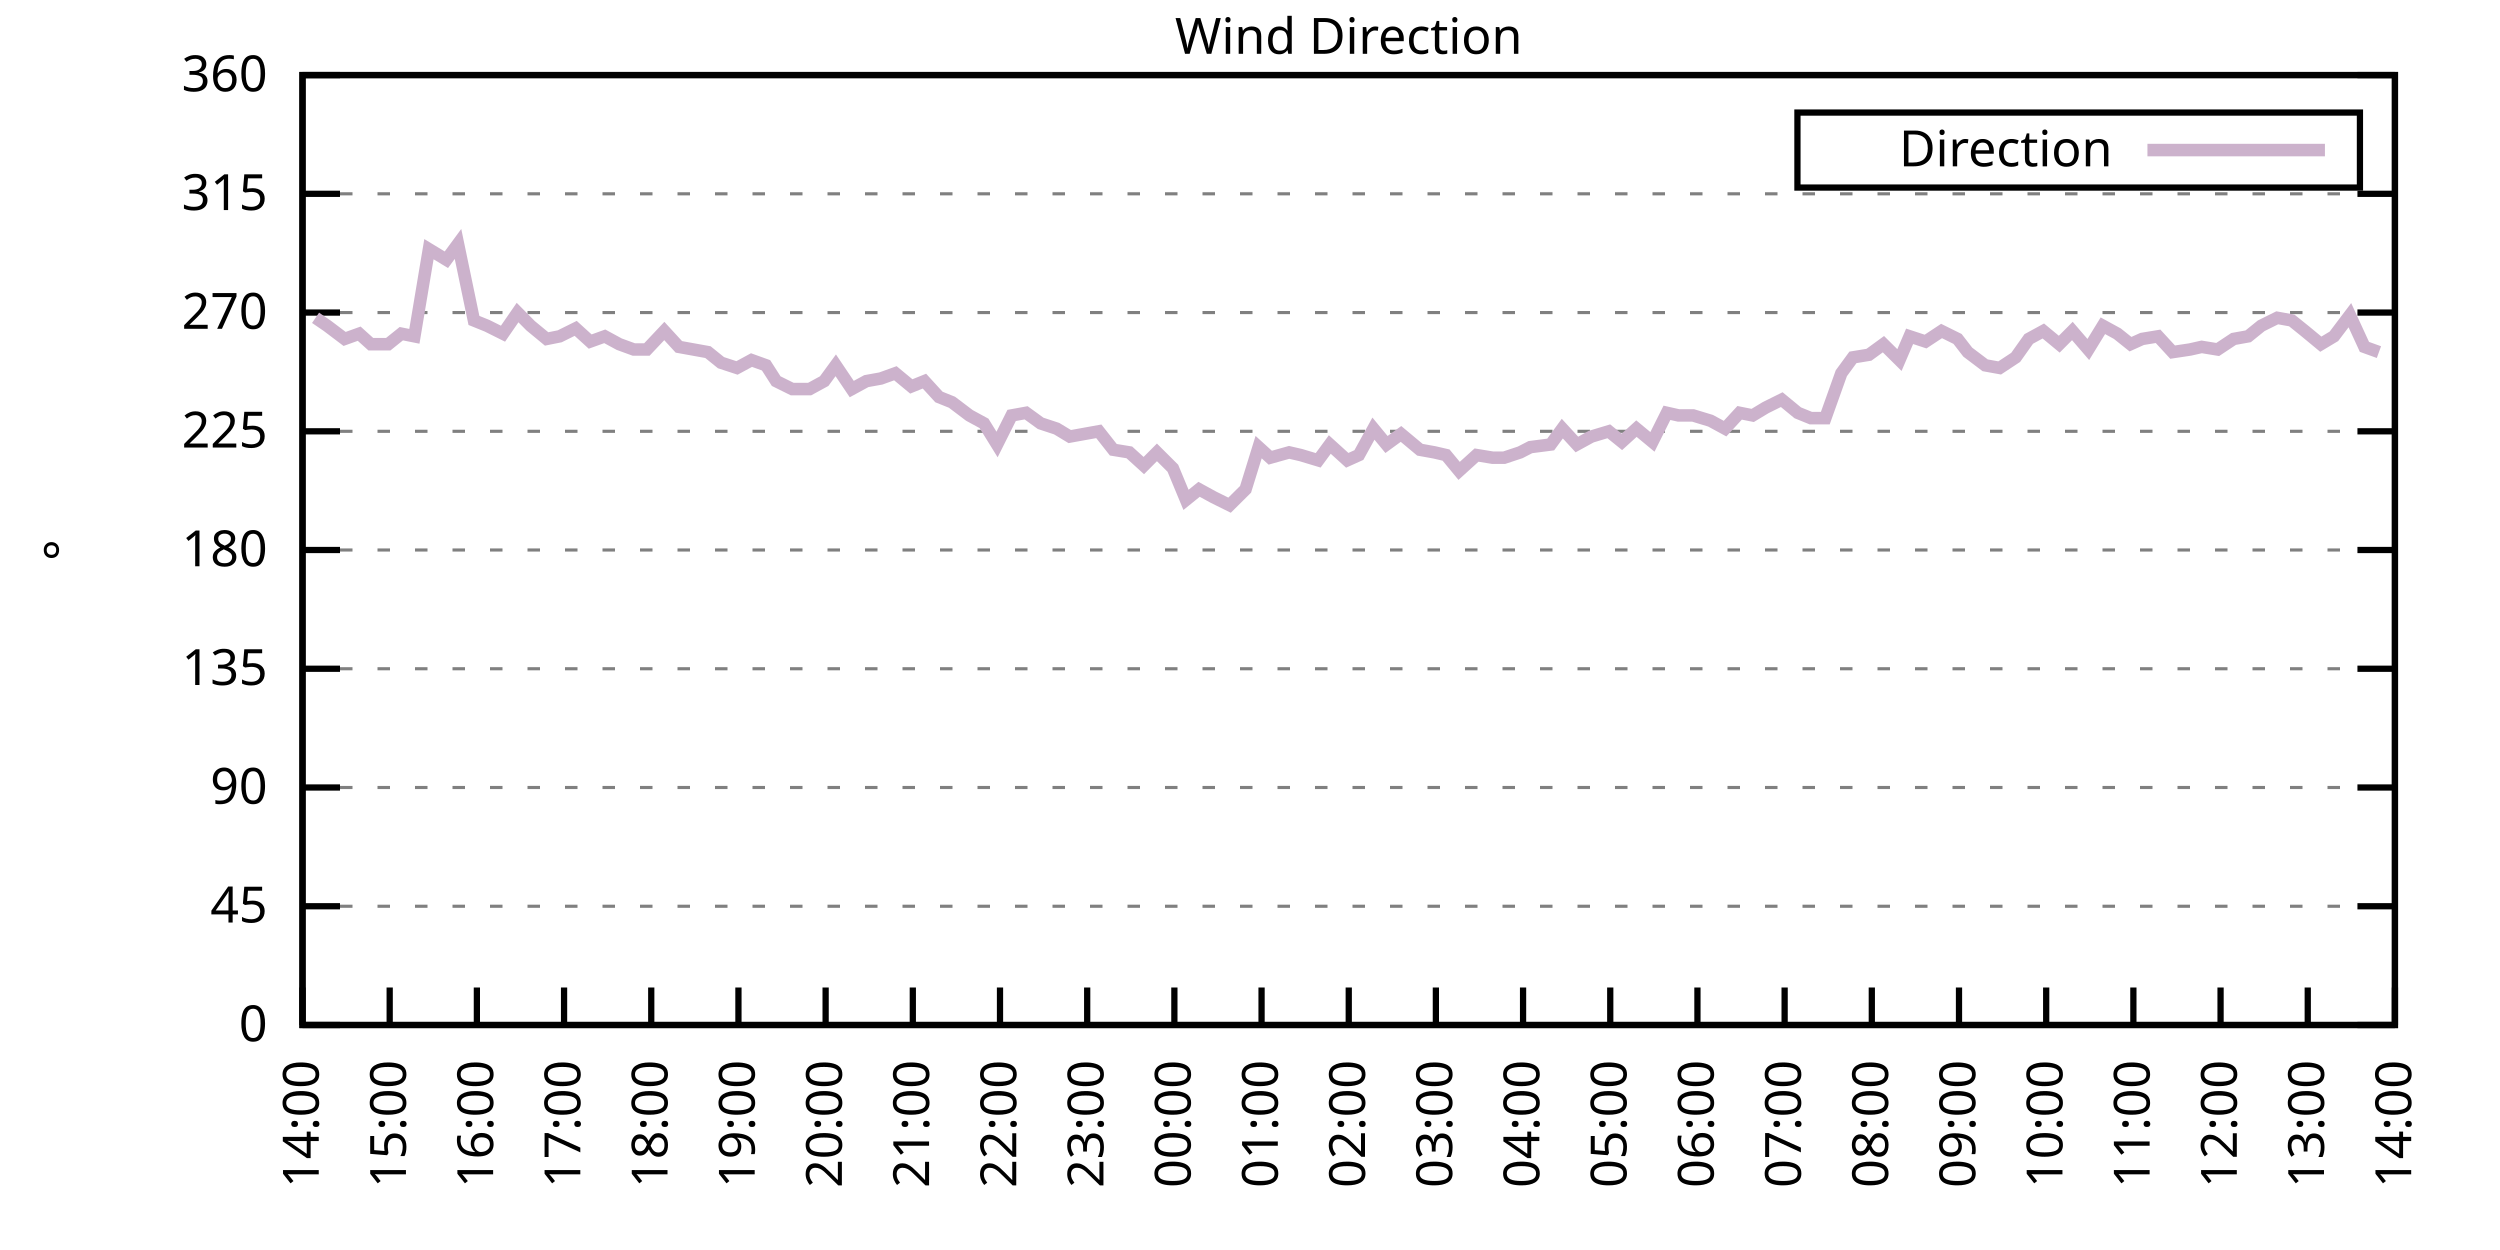
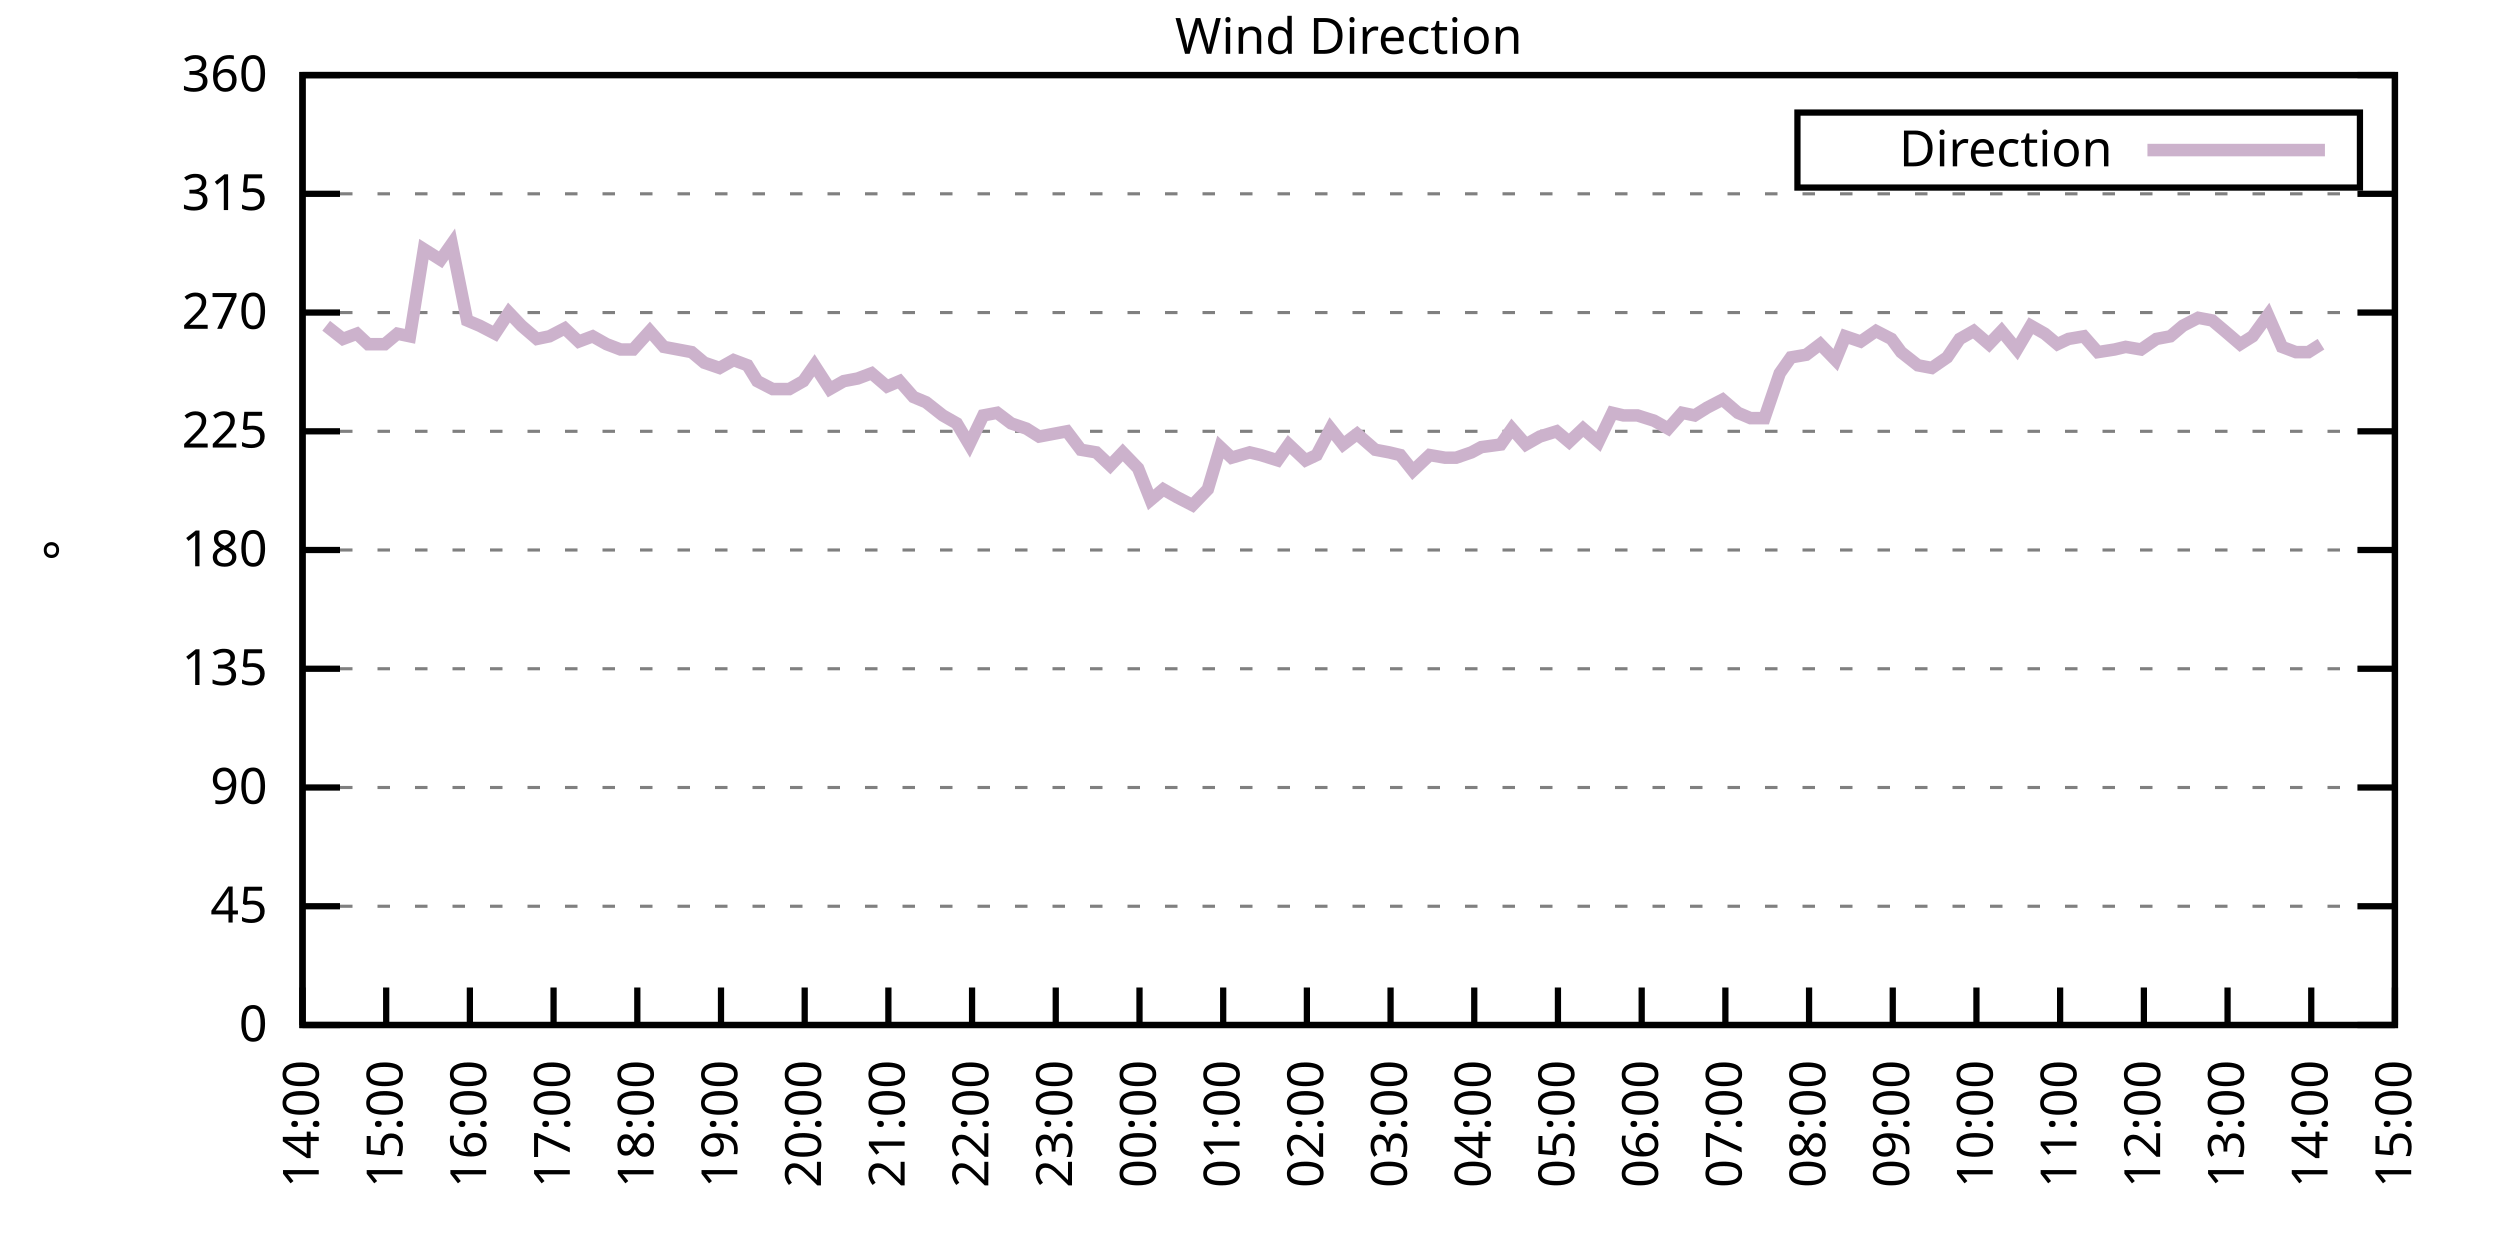
<svg xmlns="http://www.w3.org/2000/svg" xmlns:xlink="http://www.w3.org/1999/xlink" width="400" height="200" viewBox="0 0 400 200">
  <g id="gnuplot_canvas">
    <rect x="0" y="0" width="400" height="200" fill="none" />
    <defs>
      <circle id="gpDot" r="0.5" stroke-width="0.5" stroke="currentColor" />
      <path id="gpPt0" stroke-width="0.333" stroke="currentColor" d="M-1,0 h2 M0,-1 v2" />
      <path id="gpPt1" stroke-width="0.333" stroke="currentColor" d="M-1,-1 L1,1 M1,-1 L-1,1" />
      <path id="gpPt2" stroke-width="0.333" stroke="currentColor" d="M-1,0 L1,0 M0,-1 L0,1 M-1,-1 L1,1 M-1,1 L1,-1" />
      <rect id="gpPt3" stroke-width="0.333" stroke="currentColor" x="-1" y="-1" width="2" height="2" />
      <rect id="gpPt4" stroke-width="0.333" stroke="currentColor" fill="currentColor" x="-1" y="-1" width="2" height="2" />
      <circle id="gpPt5" stroke-width="0.333" stroke="currentColor" cx="0" cy="0" r="1" />
      <use xlink:href="#gpPt5" id="gpPt6" fill="currentColor" stroke="none" />
      <path id="gpPt7" stroke-width="0.333" stroke="currentColor" d="M0,-1.33 L-1.33,0.67 L1.33,0.67 z" />
      <use xlink:href="#gpPt7" id="gpPt8" fill="currentColor" stroke="none" />
      <use xlink:href="#gpPt7" id="gpPt9" stroke="currentColor" transform="rotate(180)" />
      <use xlink:href="#gpPt9" id="gpPt10" fill="currentColor" stroke="none" />
      <use xlink:href="#gpPt3" id="gpPt11" stroke="currentColor" transform="rotate(45)" />
      <use xlink:href="#gpPt11" id="gpPt12" fill="currentColor" stroke="none" />
      <path id="gpPt13" stroke-width="0.333" stroke="currentColor" d="M0,1.330 L1.265,0.411 L0.782,-1.067 L-0.782,-1.076 L-1.265,0.411 z" />
      <use xlink:href="#gpPt13" id="gpPt14" fill="currentColor" stroke="none" />
      <filter id="textbox" filterUnits="objectBoundingBox" x="0" y="0" height="1" width="1">
        <feFlood flood-color="white" flood-opacity="1" result="bgnd" />
        <feComposite in="SourceGraphic" in2="bgnd" operator="atop" />
      </filter>
      <filter id="greybox" filterUnits="objectBoundingBox" x="0" y="0" height="1" width="1">
        <feFlood flood-color="lightgrey" flood-opacity="1" result="grey" />
        <feComposite in="SourceGraphic" in2="grey" operator="atop" />
      </filter>
    </defs>
    <g fill="none" color="white" stroke="currentColor" stroke-width="1.00" stroke-linecap="butt" stroke-linejoin="miter">
</g>
    <g fill="none" color="black" stroke="currentColor" stroke-width="1.00" stroke-linecap="butt" stroke-linejoin="miter">
      <g stroke="none" shape-rendering="crispEdges">
        <polygon fill="rgb(255, 255, 255)" points="48.40,164.00 383.18,164.00 383.18,12.02 48.40,12.02 " />
      </g>
    </g>
    <g fill="none" color="black" stroke="currentColor" stroke-width="1.00" stroke-linecap="butt" stroke-linejoin="miter">
</g>
    <g fill="none" color="black" stroke="black" stroke-width="0.50" stroke-linecap="butt" stroke-linejoin="miter">
</g>
    <g fill="none" color="gray" stroke="currentColor" stroke-width="0.50" stroke-linecap="butt" stroke-linejoin="miter">
      <path stroke="gray" stroke-dasharray="2,4" class="gridline" d="M48.40,164.00 L383.19,164.00  " />
    </g>
    <g fill="none" color="gray" stroke="gray" stroke-width="1.00" stroke-linecap="butt" stroke-linejoin="miter">
</g>
    <g fill="none" color="black" stroke="currentColor" stroke-width="1.00" stroke-linecap="butt" stroke-linejoin="miter">
      <path stroke="black" d="M48.40,164.00 L54.40,164.00 M383.19,164.00 L377.19,164.00  " />
      <g transform="translate(42.80,166.60)" stroke="none" fill="black" font-family="Sans" font-size="8.00" text-anchor="end">
        <text>
          <tspan font-family="Sans"> 0</tspan>
        </text>
      </g>
    </g>
    <g fill="none" color="black" stroke="currentColor" stroke-width="1.00" stroke-linecap="butt" stroke-linejoin="miter">
</g>
    <g fill="none" color="black" stroke="black" stroke-width="0.50" stroke-linecap="butt" stroke-linejoin="miter">
</g>
    <g fill="none" color="gray" stroke="currentColor" stroke-width="0.50" stroke-linecap="butt" stroke-linejoin="miter">
      <path stroke="gray" stroke-dasharray="2,4" class="gridline" d="M48.40,145.00 L383.19,145.00  " />
    </g>
    <g fill="none" color="gray" stroke="gray" stroke-width="1.00" stroke-linecap="butt" stroke-linejoin="miter">
</g>
    <g fill="none" color="black" stroke="currentColor" stroke-width="1.00" stroke-linecap="butt" stroke-linejoin="miter">
      <path stroke="black" d="M48.40,145.00 L54.40,145.00 M383.19,145.00 L377.19,145.00  " />
      <g transform="translate(42.80,147.60)" stroke="none" fill="black" font-family="Sans" font-size="8.00" text-anchor="end">
        <text>
          <tspan font-family="Sans"> 45</tspan>
        </text>
      </g>
    </g>
    <g fill="none" color="black" stroke="currentColor" stroke-width="1.00" stroke-linecap="butt" stroke-linejoin="miter">
</g>
    <g fill="none" color="black" stroke="black" stroke-width="0.50" stroke-linecap="butt" stroke-linejoin="miter">
</g>
    <g fill="none" color="gray" stroke="currentColor" stroke-width="0.50" stroke-linecap="butt" stroke-linejoin="miter">
      <path stroke="gray" stroke-dasharray="2,4" class="gridline" d="M48.40,126.00 L383.19,126.00  " />
    </g>
    <g fill="none" color="gray" stroke="gray" stroke-width="1.00" stroke-linecap="butt" stroke-linejoin="miter">
</g>
    <g fill="none" color="black" stroke="currentColor" stroke-width="1.00" stroke-linecap="butt" stroke-linejoin="miter">
      <path stroke="black" d="M48.40,126.00 L54.40,126.00 M383.19,126.00 L377.19,126.00  " />
      <g transform="translate(42.80,128.60)" stroke="none" fill="black" font-family="Sans" font-size="8.00" text-anchor="end">
        <text>
          <tspan font-family="Sans"> 90</tspan>
        </text>
      </g>
    </g>
    <g fill="none" color="black" stroke="currentColor" stroke-width="1.00" stroke-linecap="butt" stroke-linejoin="miter">
</g>
    <g fill="none" color="black" stroke="black" stroke-width="0.50" stroke-linecap="butt" stroke-linejoin="miter">
</g>
    <g fill="none" color="gray" stroke="currentColor" stroke-width="0.50" stroke-linecap="butt" stroke-linejoin="miter">
      <path stroke="gray" stroke-dasharray="2,4" class="gridline" d="M48.40,107.00 L383.19,107.00  " />
    </g>
    <g fill="none" color="gray" stroke="gray" stroke-width="1.00" stroke-linecap="butt" stroke-linejoin="miter">
</g>
    <g fill="none" color="black" stroke="currentColor" stroke-width="1.00" stroke-linecap="butt" stroke-linejoin="miter">
      <path stroke="black" d="M48.40,107.00 L54.40,107.00 M383.19,107.00 L377.19,107.00  " />
      <g transform="translate(42.80,109.60)" stroke="none" fill="black" font-family="Sans" font-size="8.00" text-anchor="end">
        <text>
          <tspan font-family="Sans"> 135</tspan>
        </text>
      </g>
    </g>
    <g fill="none" color="black" stroke="currentColor" stroke-width="1.00" stroke-linecap="butt" stroke-linejoin="miter">
</g>
    <g fill="none" color="black" stroke="black" stroke-width="0.50" stroke-linecap="butt" stroke-linejoin="miter">
</g>
    <g fill="none" color="gray" stroke="currentColor" stroke-width="0.50" stroke-linecap="butt" stroke-linejoin="miter">
      <path stroke="gray" stroke-dasharray="2,4" class="gridline" d="M48.40,88.00 L383.19,88.00  " />
    </g>
    <g fill="none" color="gray" stroke="gray" stroke-width="1.00" stroke-linecap="butt" stroke-linejoin="miter">
</g>
    <g fill="none" color="black" stroke="currentColor" stroke-width="1.00" stroke-linecap="butt" stroke-linejoin="miter">
      <path stroke="black" d="M48.40,88.00 L54.40,88.00 M383.19,88.00 L377.19,88.00  " />
      <g transform="translate(42.80,90.60)" stroke="none" fill="black" font-family="Sans" font-size="8.00" text-anchor="end">
        <text>
          <tspan font-family="Sans"> 180</tspan>
        </text>
      </g>
    </g>
    <g fill="none" color="black" stroke="currentColor" stroke-width="1.00" stroke-linecap="butt" stroke-linejoin="miter">
</g>
    <g fill="none" color="black" stroke="black" stroke-width="0.50" stroke-linecap="butt" stroke-linejoin="miter">
</g>
    <g fill="none" color="gray" stroke="currentColor" stroke-width="0.50" stroke-linecap="butt" stroke-linejoin="miter">
      <path stroke="gray" stroke-dasharray="2,4" class="gridline" d="M48.40,69.01 L383.19,69.01  " />
    </g>
    <g fill="none" color="gray" stroke="gray" stroke-width="1.00" stroke-linecap="butt" stroke-linejoin="miter">
</g>
    <g fill="none" color="black" stroke="currentColor" stroke-width="1.00" stroke-linecap="butt" stroke-linejoin="miter">
      <path stroke="black" d="M48.40,69.01 L54.40,69.01 M383.19,69.01 L377.19,69.01  " />
      <g transform="translate(42.80,71.61)" stroke="none" fill="black" font-family="Sans" font-size="8.00" text-anchor="end">
        <text>
          <tspan font-family="Sans"> 225</tspan>
        </text>
      </g>
    </g>
    <g fill="none" color="black" stroke="currentColor" stroke-width="1.00" stroke-linecap="butt" stroke-linejoin="miter">
</g>
    <g fill="none" color="black" stroke="black" stroke-width="0.50" stroke-linecap="butt" stroke-linejoin="miter">
</g>
    <g fill="none" color="gray" stroke="currentColor" stroke-width="0.50" stroke-linecap="butt" stroke-linejoin="miter">
      <path stroke="gray" stroke-dasharray="2,4" class="gridline" d="M48.40,50.01 L383.19,50.01  " />
    </g>
    <g fill="none" color="gray" stroke="gray" stroke-width="1.00" stroke-linecap="butt" stroke-linejoin="miter">
</g>
    <g fill="none" color="black" stroke="currentColor" stroke-width="1.00" stroke-linecap="butt" stroke-linejoin="miter">
      <path stroke="black" d="M48.40,50.01 L54.40,50.01 M383.19,50.01 L377.19,50.01  " />
      <g transform="translate(42.80,52.61)" stroke="none" fill="black" font-family="Sans" font-size="8.00" text-anchor="end">
        <text>
          <tspan font-family="Sans"> 270</tspan>
        </text>
      </g>
    </g>
    <g fill="none" color="black" stroke="currentColor" stroke-width="1.00" stroke-linecap="butt" stroke-linejoin="miter">
</g>
    <g fill="none" color="black" stroke="black" stroke-width="0.50" stroke-linecap="butt" stroke-linejoin="miter">
</g>
    <g fill="none" color="gray" stroke="currentColor" stroke-width="0.50" stroke-linecap="butt" stroke-linejoin="miter">
      <path stroke="gray" stroke-dasharray="2,4" class="gridline" d="M48.40,31.01 L383.19,31.01  " />
    </g>
    <g fill="none" color="gray" stroke="gray" stroke-width="1.00" stroke-linecap="butt" stroke-linejoin="miter">
</g>
    <g fill="none" color="black" stroke="currentColor" stroke-width="1.00" stroke-linecap="butt" stroke-linejoin="miter">
      <path stroke="black" d="M48.40,31.01 L54.40,31.01 M383.19,31.01 L377.19,31.01  " />
      <g transform="translate(42.80,33.61)" stroke="none" fill="black" font-family="Sans" font-size="8.00" text-anchor="end">
        <text>
          <tspan font-family="Sans"> 315</tspan>
        </text>
      </g>
    </g>
    <g fill="none" color="black" stroke="currentColor" stroke-width="1.00" stroke-linecap="butt" stroke-linejoin="miter">
</g>
    <g fill="none" color="black" stroke="black" stroke-width="0.50" stroke-linecap="butt" stroke-linejoin="miter">
</g>
    <g fill="none" color="gray" stroke="currentColor" stroke-width="0.50" stroke-linecap="butt" stroke-linejoin="miter">
      <path stroke="gray" stroke-dasharray="2,4" class="gridline" d="M48.40,12.01 L383.19,12.01  " />
    </g>
    <g fill="none" color="gray" stroke="gray" stroke-width="1.00" stroke-linecap="butt" stroke-linejoin="miter">
</g>
    <g fill="none" color="black" stroke="currentColor" stroke-width="1.00" stroke-linecap="butt" stroke-linejoin="miter">
      <path stroke="black" d="M48.40,12.01 L54.40,12.01 M383.19,12.01 L377.19,12.01  " />
      <g transform="translate(42.80,14.61)" stroke="none" fill="black" font-family="Sans" font-size="8.00" text-anchor="end">
        <text>
          <tspan font-family="Sans"> 360</tspan>
        </text>
      </g>
    </g>
    <g fill="none" color="black" stroke="currentColor" stroke-width="1.00" stroke-linecap="butt" stroke-linejoin="miter">
      <path stroke="black" d="M48.40,164.00 L48.40,158.00  " />
      <g transform="translate(51.00,169.60) rotate(270.00)" stroke="none" fill="black" font-family="Sans" font-size="8.00" text-anchor="end">
        <text>
          <tspan font-family="Sans">14:00</tspan>
        </text>
      </g>
    </g>
    <g fill="none" color="black" stroke="currentColor" stroke-width="1.00" stroke-linecap="butt" stroke-linejoin="miter">
-       <path stroke="black" d="M62.35,164.00 L62.35,158.00  " />
-       <g transform="translate(64.95,169.60) rotate(270.00)" stroke="none" fill="black" font-family="Sans" font-size="8.00" text-anchor="end">
+       <path stroke="black" d="M61.79,164.00 L61.79,158.00  " />
+       <g transform="translate(64.39,169.60) rotate(270.00)" stroke="none" fill="black" font-family="Sans" font-size="8.00" text-anchor="end">
        <text>
          <tspan font-family="Sans">15:00</tspan>
        </text>
      </g>
    </g>
    <g fill="none" color="black" stroke="currentColor" stroke-width="1.00" stroke-linecap="butt" stroke-linejoin="miter">
-       <path stroke="black" d="M76.30,164.00 L76.30,158.00  " />
-       <g transform="translate(78.90,169.60) rotate(270.00)" stroke="none" fill="black" font-family="Sans" font-size="8.00" text-anchor="end">
+       <path stroke="black" d="M75.18,164.00 L75.18,158.00  " />
+       <g transform="translate(77.78,169.60) rotate(270.00)" stroke="none" fill="black" font-family="Sans" font-size="8.00" text-anchor="end">
        <text>
          <tspan font-family="Sans">16:00</tspan>
        </text>
      </g>
    </g>
    <g fill="none" color="black" stroke="currentColor" stroke-width="1.00" stroke-linecap="butt" stroke-linejoin="miter">
-       <path stroke="black" d="M90.25,164.00 L90.25,158.00  " />
-       <g transform="translate(92.85,169.60) rotate(270.00)" stroke="none" fill="black" font-family="Sans" font-size="8.00" text-anchor="end">
+       <path stroke="black" d="M88.57,164.00 L88.57,158.00  " />
+       <g transform="translate(91.17,169.60) rotate(270.00)" stroke="none" fill="black" font-family="Sans" font-size="8.00" text-anchor="end">
        <text>
          <tspan font-family="Sans">17:00</tspan>
        </text>
      </g>
    </g>
    <g fill="none" color="black" stroke="currentColor" stroke-width="1.00" stroke-linecap="butt" stroke-linejoin="miter">
-       <path stroke="black" d="M104.20,164.00 L104.20,158.00  " />
-       <g transform="translate(106.80,169.60) rotate(270.00)" stroke="none" fill="black" font-family="Sans" font-size="8.00" text-anchor="end">
+       <path stroke="black" d="M101.97,164.00 L101.97,158.00  " />
+       <g transform="translate(104.57,169.60) rotate(270.00)" stroke="none" fill="black" font-family="Sans" font-size="8.00" text-anchor="end">
        <text>
          <tspan font-family="Sans">18:00</tspan>
        </text>
      </g>
    </g>
    <g fill="none" color="black" stroke="currentColor" stroke-width="1.00" stroke-linecap="butt" stroke-linejoin="miter">
-       <path stroke="black" d="M118.15,164.00 L118.15,158.00  " />
-       <g transform="translate(120.75,169.60) rotate(270.00)" stroke="none" fill="black" font-family="Sans" font-size="8.00" text-anchor="end">
+       <path stroke="black" d="M115.36,164.00 L115.36,158.00  " />
+       <g transform="translate(117.96,169.60) rotate(270.00)" stroke="none" fill="black" font-family="Sans" font-size="8.00" text-anchor="end">
        <text>
          <tspan font-family="Sans">19:00</tspan>
        </text>
      </g>
    </g>
    <g fill="none" color="black" stroke="currentColor" stroke-width="1.00" stroke-linecap="butt" stroke-linejoin="miter">
-       <path stroke="black" d="M132.10,164.00 L132.10,158.00  " />
-       <g transform="translate(134.70,169.60) rotate(270.00)" stroke="none" fill="black" font-family="Sans" font-size="8.00" text-anchor="end">
+       <path stroke="black" d="M128.75,164.00 L128.75,158.00  " />
+       <g transform="translate(131.35,169.60) rotate(270.00)" stroke="none" fill="black" font-family="Sans" font-size="8.00" text-anchor="end">
        <text>
          <tspan font-family="Sans">20:00</tspan>
        </text>
      </g>
    </g>
    <g fill="none" color="black" stroke="currentColor" stroke-width="1.00" stroke-linecap="butt" stroke-linejoin="miter">
-       <path stroke="black" d="M146.05,164.00 L146.05,158.00  " />
-       <g transform="translate(148.65,169.60) rotate(270.00)" stroke="none" fill="black" font-family="Sans" font-size="8.00" text-anchor="end">
+       <path stroke="black" d="M142.14,164.00 L142.14,158.00  " />
+       <g transform="translate(144.74,169.60) rotate(270.00)" stroke="none" fill="black" font-family="Sans" font-size="8.00" text-anchor="end">
        <text>
          <tspan font-family="Sans">21:00</tspan>
        </text>
      </g>
    </g>
    <g fill="none" color="black" stroke="currentColor" stroke-width="1.00" stroke-linecap="butt" stroke-linejoin="miter">
-       <path stroke="black" d="M160.00,164.00 L160.00,158.00  " />
-       <g transform="translate(162.60,169.60) rotate(270.00)" stroke="none" fill="black" font-family="Sans" font-size="8.00" text-anchor="end">
+       <path stroke="black" d="M155.53,164.00 L155.53,158.00  " />
+       <g transform="translate(158.13,169.60) rotate(270.00)" stroke="none" fill="black" font-family="Sans" font-size="8.00" text-anchor="end">
        <text>
          <tspan font-family="Sans">22:00</tspan>
        </text>
      </g>
    </g>
    <g fill="none" color="black" stroke="currentColor" stroke-width="1.00" stroke-linecap="butt" stroke-linejoin="miter">
-       <path stroke="black" d="M173.95,164.00 L173.95,158.00  " />
-       <g transform="translate(176.55,169.60) rotate(270.00)" stroke="none" fill="black" font-family="Sans" font-size="8.00" text-anchor="end">
+       <path stroke="black" d="M168.92,164.00 L168.92,158.00  " />
+       <g transform="translate(171.52,169.60) rotate(270.00)" stroke="none" fill="black" font-family="Sans" font-size="8.00" text-anchor="end">
        <text>
          <tspan font-family="Sans">23:00</tspan>
        </text>
      </g>
    </g>
    <g fill="none" color="black" stroke="currentColor" stroke-width="1.00" stroke-linecap="butt" stroke-linejoin="miter">
-       <path stroke="black" d="M187.90,164.00 L187.90,158.00  " />
-       <g transform="translate(190.50,169.60) rotate(270.00)" stroke="none" fill="black" font-family="Sans" font-size="8.00" text-anchor="end">
+       <path stroke="black" d="M182.32,164.00 L182.32,158.00  " />
+       <g transform="translate(184.92,169.60) rotate(270.00)" stroke="none" fill="black" font-family="Sans" font-size="8.00" text-anchor="end">
        <text>
          <tspan font-family="Sans">00:00</tspan>
        </text>
      </g>
    </g>
    <g fill="none" color="black" stroke="currentColor" stroke-width="1.00" stroke-linecap="butt" stroke-linejoin="miter">
-       <path stroke="black" d="M201.85,164.00 L201.85,158.00  " />
-       <g transform="translate(204.45,169.60) rotate(270.00)" stroke="none" fill="black" font-family="Sans" font-size="8.00" text-anchor="end">
+       <path stroke="black" d="M195.71,164.00 L195.71,158.00  " />
+       <g transform="translate(198.31,169.60) rotate(270.00)" stroke="none" fill="black" font-family="Sans" font-size="8.00" text-anchor="end">
        <text>
          <tspan font-family="Sans">01:00</tspan>
        </text>
      </g>
    </g>
    <g fill="none" color="black" stroke="currentColor" stroke-width="1.00" stroke-linecap="butt" stroke-linejoin="miter">
-       <path stroke="black" d="M215.80,164.00 L215.80,158.00  " />
-       <g transform="translate(218.40,169.60) rotate(270.00)" stroke="none" fill="black" font-family="Sans" font-size="8.00" text-anchor="end">
+       <path stroke="black" d="M209.10,164.00 L209.10,158.00  " />
+       <g transform="translate(211.70,169.60) rotate(270.00)" stroke="none" fill="black" font-family="Sans" font-size="8.00" text-anchor="end">
        <text>
          <tspan font-family="Sans">02:00</tspan>
        </text>
      </g>
    </g>
    <g fill="none" color="black" stroke="currentColor" stroke-width="1.00" stroke-linecap="butt" stroke-linejoin="miter">
-       <path stroke="black" d="M229.74,164.00 L229.74,158.00  " />
-       <g transform="translate(232.34,169.60) rotate(270.00)" stroke="none" fill="black" font-family="Sans" font-size="8.00" text-anchor="end">
+       <path stroke="black" d="M222.49,164.00 L222.49,158.00  " />
+       <g transform="translate(225.09,169.60) rotate(270.00)" stroke="none" fill="black" font-family="Sans" font-size="8.00" text-anchor="end">
        <text>
          <tspan font-family="Sans">03:00</tspan>
        </text>
      </g>
    </g>
    <g fill="none" color="black" stroke="currentColor" stroke-width="1.00" stroke-linecap="butt" stroke-linejoin="miter">
-       <path stroke="black" d="M243.69,164.00 L243.69,158.00  " />
-       <g transform="translate(246.29,169.60) rotate(270.00)" stroke="none" fill="black" font-family="Sans" font-size="8.00" text-anchor="end">
+       <path stroke="black" d="M235.88,164.00 L235.88,158.00  " />
+       <g transform="translate(238.48,169.60) rotate(270.00)" stroke="none" fill="black" font-family="Sans" font-size="8.00" text-anchor="end">
        <text>
          <tspan font-family="Sans">04:00</tspan>
        </text>
      </g>
    </g>
    <g fill="none" color="black" stroke="currentColor" stroke-width="1.00" stroke-linecap="butt" stroke-linejoin="miter">
-       <path stroke="black" d="M257.64,164.00 L257.64,158.00  " />
-       <g transform="translate(260.24,169.60) rotate(270.00)" stroke="none" fill="black" font-family="Sans" font-size="8.00" text-anchor="end">
+       <path stroke="black" d="M249.27,164.00 L249.27,158.00  " />
+       <g transform="translate(251.87,169.60) rotate(270.00)" stroke="none" fill="black" font-family="Sans" font-size="8.00" text-anchor="end">
        <text>
          <tspan font-family="Sans">05:00</tspan>
        </text>
      </g>
    </g>
    <g fill="none" color="black" stroke="currentColor" stroke-width="1.00" stroke-linecap="butt" stroke-linejoin="miter">
-       <path stroke="black" d="M271.59,164.00 L271.59,158.00  " />
-       <g transform="translate(274.19,169.60) rotate(270.00)" stroke="none" fill="black" font-family="Sans" font-size="8.00" text-anchor="end">
+       <path stroke="black" d="M262.67,164.00 L262.67,158.00  " />
+       <g transform="translate(265.27,169.60) rotate(270.00)" stroke="none" fill="black" font-family="Sans" font-size="8.00" text-anchor="end">
        <text>
          <tspan font-family="Sans">06:00</tspan>
        </text>
      </g>
    </g>
    <g fill="none" color="black" stroke="currentColor" stroke-width="1.00" stroke-linecap="butt" stroke-linejoin="miter">
-       <path stroke="black" d="M285.54,164.00 L285.54,158.00  " />
-       <g transform="translate(288.14,169.60) rotate(270.00)" stroke="none" fill="black" font-family="Sans" font-size="8.00" text-anchor="end">
+       <path stroke="black" d="M276.06,164.00 L276.06,158.00  " />
+       <g transform="translate(278.66,169.60) rotate(270.00)" stroke="none" fill="black" font-family="Sans" font-size="8.00" text-anchor="end">
        <text>
          <tspan font-family="Sans">07:00</tspan>
        </text>
      </g>
    </g>
    <g fill="none" color="black" stroke="currentColor" stroke-width="1.00" stroke-linecap="butt" stroke-linejoin="miter">
-       <path stroke="black" d="M299.49,164.00 L299.49,158.00  " />
-       <g transform="translate(302.09,169.60) rotate(270.00)" stroke="none" fill="black" font-family="Sans" font-size="8.00" text-anchor="end">
+       <path stroke="black" d="M289.45,164.00 L289.45,158.00  " />
+       <g transform="translate(292.05,169.60) rotate(270.00)" stroke="none" fill="black" font-family="Sans" font-size="8.00" text-anchor="end">
        <text>
          <tspan font-family="Sans">08:00</tspan>
        </text>
      </g>
    </g>
    <g fill="none" color="black" stroke="currentColor" stroke-width="1.00" stroke-linecap="butt" stroke-linejoin="miter">
-       <path stroke="black" d="M313.44,164.00 L313.44,158.00  " />
-       <g transform="translate(316.04,169.60) rotate(270.00)" stroke="none" fill="black" font-family="Sans" font-size="8.00" text-anchor="end">
+       <path stroke="black" d="M302.84,164.00 L302.84,158.00  " />
+       <g transform="translate(305.44,169.60) rotate(270.00)" stroke="none" fill="black" font-family="Sans" font-size="8.00" text-anchor="end">
        <text>
          <tspan font-family="Sans">09:00</tspan>
        </text>
      </g>
    </g>
    <g fill="none" color="black" stroke="currentColor" stroke-width="1.00" stroke-linecap="butt" stroke-linejoin="miter">
-       <path stroke="black" d="M327.39,164.00 L327.39,158.00  " />
-       <g transform="translate(329.99,169.60) rotate(270.00)" stroke="none" fill="black" font-family="Sans" font-size="8.00" text-anchor="end">
+       <path stroke="black" d="M316.23,164.00 L316.23,158.00  " />
+       <g transform="translate(318.83,169.60) rotate(270.00)" stroke="none" fill="black" font-family="Sans" font-size="8.00" text-anchor="end">
        <text>
          <tspan font-family="Sans">10:00</tspan>
        </text>
      </g>
    </g>
    <g fill="none" color="black" stroke="currentColor" stroke-width="1.00" stroke-linecap="butt" stroke-linejoin="miter">
-       <path stroke="black" d="M341.34,164.00 L341.34,158.00  " />
-       <g transform="translate(343.94,169.60) rotate(270.00)" stroke="none" fill="black" font-family="Sans" font-size="8.00" text-anchor="end">
+       <path stroke="black" d="M329.62,164.00 L329.62,158.00  " />
+       <g transform="translate(332.22,169.60) rotate(270.00)" stroke="none" fill="black" font-family="Sans" font-size="8.00" text-anchor="end">
        <text>
          <tspan font-family="Sans">11:00</tspan>
        </text>
      </g>
    </g>
    <g fill="none" color="black" stroke="currentColor" stroke-width="1.00" stroke-linecap="butt" stroke-linejoin="miter">
-       <path stroke="black" d="M355.29,164.00 L355.29,158.00  " />
-       <g transform="translate(357.89,169.60) rotate(270.00)" stroke="none" fill="black" font-family="Sans" font-size="8.00" text-anchor="end">
+       <path stroke="black" d="M343.02,164.00 L343.02,158.00  " />
+       <g transform="translate(345.62,169.60) rotate(270.00)" stroke="none" fill="black" font-family="Sans" font-size="8.00" text-anchor="end">
        <text>
          <tspan font-family="Sans">12:00</tspan>
        </text>
      </g>
    </g>
    <g fill="none" color="black" stroke="currentColor" stroke-width="1.00" stroke-linecap="butt" stroke-linejoin="miter">
-       <path stroke="black" d="M369.24,164.00 L369.24,158.00  " />
-       <g transform="translate(371.84,169.60) rotate(270.00)" stroke="none" fill="black" font-family="Sans" font-size="8.00" text-anchor="end">
+       <path stroke="black" d="M356.41,164.00 L356.41,158.00  " />
+       <g transform="translate(359.01,169.60) rotate(270.00)" stroke="none" fill="black" font-family="Sans" font-size="8.00" text-anchor="end">
        <text>
          <tspan font-family="Sans">13:00</tspan>
+         </text>
+       </g>
+     </g>
+     <g fill="none" color="black" stroke="currentColor" stroke-width="1.00" stroke-linecap="butt" stroke-linejoin="miter">
+       <path stroke="black" d="M369.80,164.00 L369.80,158.00  " />
+       <g transform="translate(372.40,169.60) rotate(270.00)" stroke="none" fill="black" font-family="Sans" font-size="8.00" text-anchor="end">
+         <text>
+           <tspan font-family="Sans">14:00</tspan>
        </text>
      </g>
    </g>
    <g fill="none" color="black" stroke="currentColor" stroke-width="1.00" stroke-linecap="butt" stroke-linejoin="miter">
      <path stroke="black" d="M383.19,164.00 L383.19,158.00  " />
      <g transform="translate(385.79,169.60) rotate(270.00)" stroke="none" fill="black" font-family="Sans" font-size="8.00" text-anchor="end">
        <text>
-           <tspan font-family="Sans">14:00</tspan>
+           <tspan font-family="Sans">15:00</tspan>
        </text>
      </g>
    </g>
    <g fill="none" color="black" stroke="currentColor" stroke-width="1.00" stroke-linecap="butt" stroke-linejoin="miter">
</g>
    <g fill="none" color="black" stroke="currentColor" stroke-width="1.00" stroke-linecap="butt" stroke-linejoin="miter">
      <path stroke="black" d="M48.40,12.01 L48.40,164.00 L383.19,164.00 L383.19,12.01 L48.40,12.01 Z  " />
    </g>
    <g fill="none" color="black" stroke="currentColor" stroke-width="1.00" stroke-linecap="butt" stroke-linejoin="miter">
</g>
    <g fill="none" color="black" stroke="currentColor" stroke-width="1.00" stroke-linecap="butt" stroke-linejoin="miter">
      <path stroke="black" d="M287.59,30.01 L287.59,18.01 L377.59,18.01 L377.59,30.01 L287.59,30.01 Z  " />
    </g>
    <g id="Wind_direction_plot_1">
      <g fill="none" color="white" stroke="black" stroke-width="2.00" stroke-linecap="butt" stroke-linejoin="miter">
</g>
      <g fill="none" color="black" stroke="currentColor" stroke-width="2.00" stroke-linecap="butt" stroke-linejoin="miter">
        <g transform="translate(337.99,26.61)" stroke="none" fill="black" font-family="Sans" font-size="8.00" text-anchor="end">
          <text>
            <tspan font-family="Sans">Direction</tspan>
          </text>
        </g>
      </g>
      <g fill="none" color="black" stroke="currentColor" stroke-width="2.00" stroke-linecap="butt" stroke-linejoin="miter">
-         <path stroke="rgb(204, 178, 204)" d="M343.59,24.01 L371.99,24.01 M50.49,50.85 L52.35,52.12 L55.14,54.23 L57.47,53.39 L59.33,55.07 L62.12,55.07   L64.21,53.39 L66.30,53.81 L68.63,39.87 L71.42,41.56 L73.28,39.03 L75.83,51.27 L77.93,52.12 L80.48,53.39   L82.81,50.01 L84.90,52.12 L87.46,54.23 L89.55,53.81 L92.11,52.54 L94.43,54.65 L96.76,53.81 L99.08,55.07   L101.41,55.92 L103.50,55.92 L106.29,52.96 L108.62,55.50 L110.94,55.92 L113.27,56.34 L115.36,58.03 L117.92,58.87   L120.24,57.61 L122.57,58.45 L124.19,60.98 L126.75,62.25 L129.54,62.25 L131.87,60.98 L133.72,58.45 L136.28,62.25   L138.61,60.98 L140.93,60.56 L143.26,59.72 L145.81,61.83 L147.91,60.98 L150.23,63.52 L152.32,64.36 L155.11,66.47   L157.44,67.74 L159.53,71.12 L161.86,66.47 L164.18,66.05 L166.51,67.74 L169.06,68.58 L171.16,69.85 L173.48,69.43   L175.81,69.01 L178.13,71.96 L180.69,72.38 L183.01,74.49 L185.11,72.38 L187.66,74.92 L189.76,79.98 L191.85,78.29   L194.17,79.56 L196.73,80.83 L199.29,78.29 L201.38,71.54 L203.24,73.23 L206.26,72.38 L208.12,72.81 L210.91,73.65   L212.77,71.12 L215.56,73.65 L217.42,72.81 L219.75,68.58 L221.84,71.12 L224.16,69.43 L227.19,71.96 L229.51,72.38   L231.37,72.81 L233.46,75.34 L236.25,72.81 L238.81,73.23 L240.67,73.23 L243.23,72.38 L244.86,71.54 L248.11,71.12   L249.97,68.58 L252.30,71.12 L254.62,69.85 L257.41,69.01 L259.50,70.70 L261.83,68.58 L264.39,70.70 L266.71,66.05   L268.57,66.47 L270.90,66.47 L273.69,67.32 L276.01,68.58 L278.34,66.05 L280.43,66.47 L282.52,65.21 L285.08,63.94   L287.64,66.05 L289.73,66.90 L292.05,66.90 L294.61,59.72 L296.47,57.18 L299.03,56.76 L301.35,55.07 L303.91,57.61   L305.54,53.81 L308.09,54.65 L310.65,52.96 L313.21,54.23 L314.84,56.34 L317.63,58.45 L319.95,58.87 L322.51,57.18   L324.60,54.23 L326.93,52.96 L329.48,55.07 L331.58,52.96 L334.13,55.92 L336.46,52.12 L338.78,53.39 L340.88,55.07   L342.74,54.23 L345.29,53.81 L347.62,56.34 L350.41,55.92 L352.27,55.50 L354.83,55.92 L357.38,54.23 L359.71,53.81   L361.80,52.12 L364.36,50.85 L366.68,51.27 L368.78,52.96 L371.33,55.07 L373.43,53.81 L375.98,50.43 L378.31,55.50   L380.63,56.34  " />
+         <path stroke="rgb(204, 178, 204)" d="M343.59,24.01 L371.99,24.01 M52.19,52.12 L54.87,54.23 L57.10,53.39 L58.89,55.07 L61.57,55.07 L63.58,53.39   L65.59,53.81 L67.82,39.87 L70.50,41.56 L72.28,39.03 L74.74,51.27 L76.75,52.12 L79.20,53.39 L81.43,50.01   L83.44,52.12 L85.90,54.23 L87.91,53.81 L90.36,52.54 L92.59,54.65 L94.82,53.81 L97.06,55.07 L99.29,55.92   L101.30,55.92 L103.98,52.96 L106.21,55.50 L108.44,55.92 L110.67,56.34 L112.68,58.03 L115.13,58.87 L117.37,57.61   L119.60,58.45 L121.16,60.98 L123.62,62.25 L126.29,62.25 L128.53,60.98 L130.31,58.45 L132.77,62.25 L135.00,60.98   L137.23,60.56 L139.46,59.72 L141.92,61.83 L143.93,60.98 L146.16,63.52 L148.17,64.36 L150.85,66.47 L153.08,67.74   L155.09,71.12 L157.32,66.47 L159.55,66.05 L161.78,67.74 L164.24,68.58 L166.25,69.85 L168.48,69.43 L170.71,69.01   L172.94,71.96 L175.40,72.38 L177.63,74.49 L179.64,72.38 L182.09,74.92 L184.10,79.98 L186.11,78.29 L188.34,79.56   L190.80,80.83 L193.25,78.29 L195.26,71.54 L197.05,73.23 L199.95,72.38 L201.73,72.81 L204.41,73.65 L206.20,71.12   L208.88,73.65 L210.66,72.81 L212.89,68.58 L214.90,71.12 L217.13,69.43 L220.04,71.96 L222.27,72.38 L224.05,72.81   L226.06,75.34 L228.74,72.81 L231.20,73.23 L232.98,73.23 L235.44,72.38 L237.00,71.54 L240.12,71.12 L241.91,68.58   L244.14,71.12 L246.37,69.85 L249.05,69.01 L251.06,70.70 L253.29,68.58 L255.75,70.70 L257.98,66.05 L259.76,66.47   L262.00,66.47 L264.67,67.32 L266.91,68.58 L269.14,66.05 L271.15,66.47 L273.16,65.21 L275.61,63.94 L278.07,66.05   L280.07,66.90 L282.31,66.90 L284.76,59.72 L286.55,57.18 L289.00,56.76 L291.23,55.07 L293.69,57.61 L295.25,53.81   L297.71,54.65 L300.16,52.96 L302.62,54.23 L304.18,56.34 L306.86,58.45 L309.09,58.87 L311.54,57.18 L313.55,54.23   L315.79,52.96 L318.24,55.07 L320.25,52.96 L322.70,55.92 L324.94,52.12 L327.17,53.39 L329.18,55.07 L330.96,54.23   L333.42,53.81 L335.65,56.34 L338.33,55.92 L340.11,55.50 L342.57,55.92 L345.02,54.23 L347.26,53.81 L349.26,52.12   L351.72,50.85 L353.95,51.27 L355.96,52.96 L358.42,55.07 L360.42,53.81 L362.88,50.43 L365.11,55.50 L367.34,56.34   L369.35,56.34 L371.36,55.07  " />
      </g>
    </g>
    <g fill="none" color="black" stroke="currentColor" stroke-width="2.00" stroke-linecap="butt" stroke-linejoin="miter">
</g>
    <g fill="none" color="black" stroke="black" stroke-width="1.00" stroke-linecap="butt" stroke-linejoin="miter">
</g>
    <g fill="none" color="black" stroke="currentColor" stroke-width="1.00" stroke-linecap="butt" stroke-linejoin="miter">
      <path stroke="black" d="M48.40,12.01 L48.40,164.00 L383.19,164.00 L383.19,12.01 L48.40,12.01 Z  " />
      <g transform="translate(12.80,88.01) rotate(270.00)" stroke="none" fill="black" font-family="Sans" font-size="8.00" text-anchor="middle">
        <text>
          <tspan font-family="Sans">°</tspan>
        </text>
      </g>
    </g>
    <g fill="none" color="black" stroke="currentColor" stroke-width="1.00" stroke-linecap="butt" stroke-linejoin="miter">
</g>
    <g fill="none" color="black" stroke="currentColor" stroke-width="1.00" stroke-linecap="butt" stroke-linejoin="miter">
      <g transform="translate(215.79,8.61)" stroke="none" fill="black" font-family="Sans" font-size="8.00" text-anchor="middle">
        <text>
          <tspan font-family="Sans">Wind Direction</tspan>
        </text>
      </g>
    </g>
    <g fill="none" color="black" stroke="currentColor" stroke-width="1.00" stroke-linecap="butt" stroke-linejoin="miter">
</g>
  </g>
</svg>
